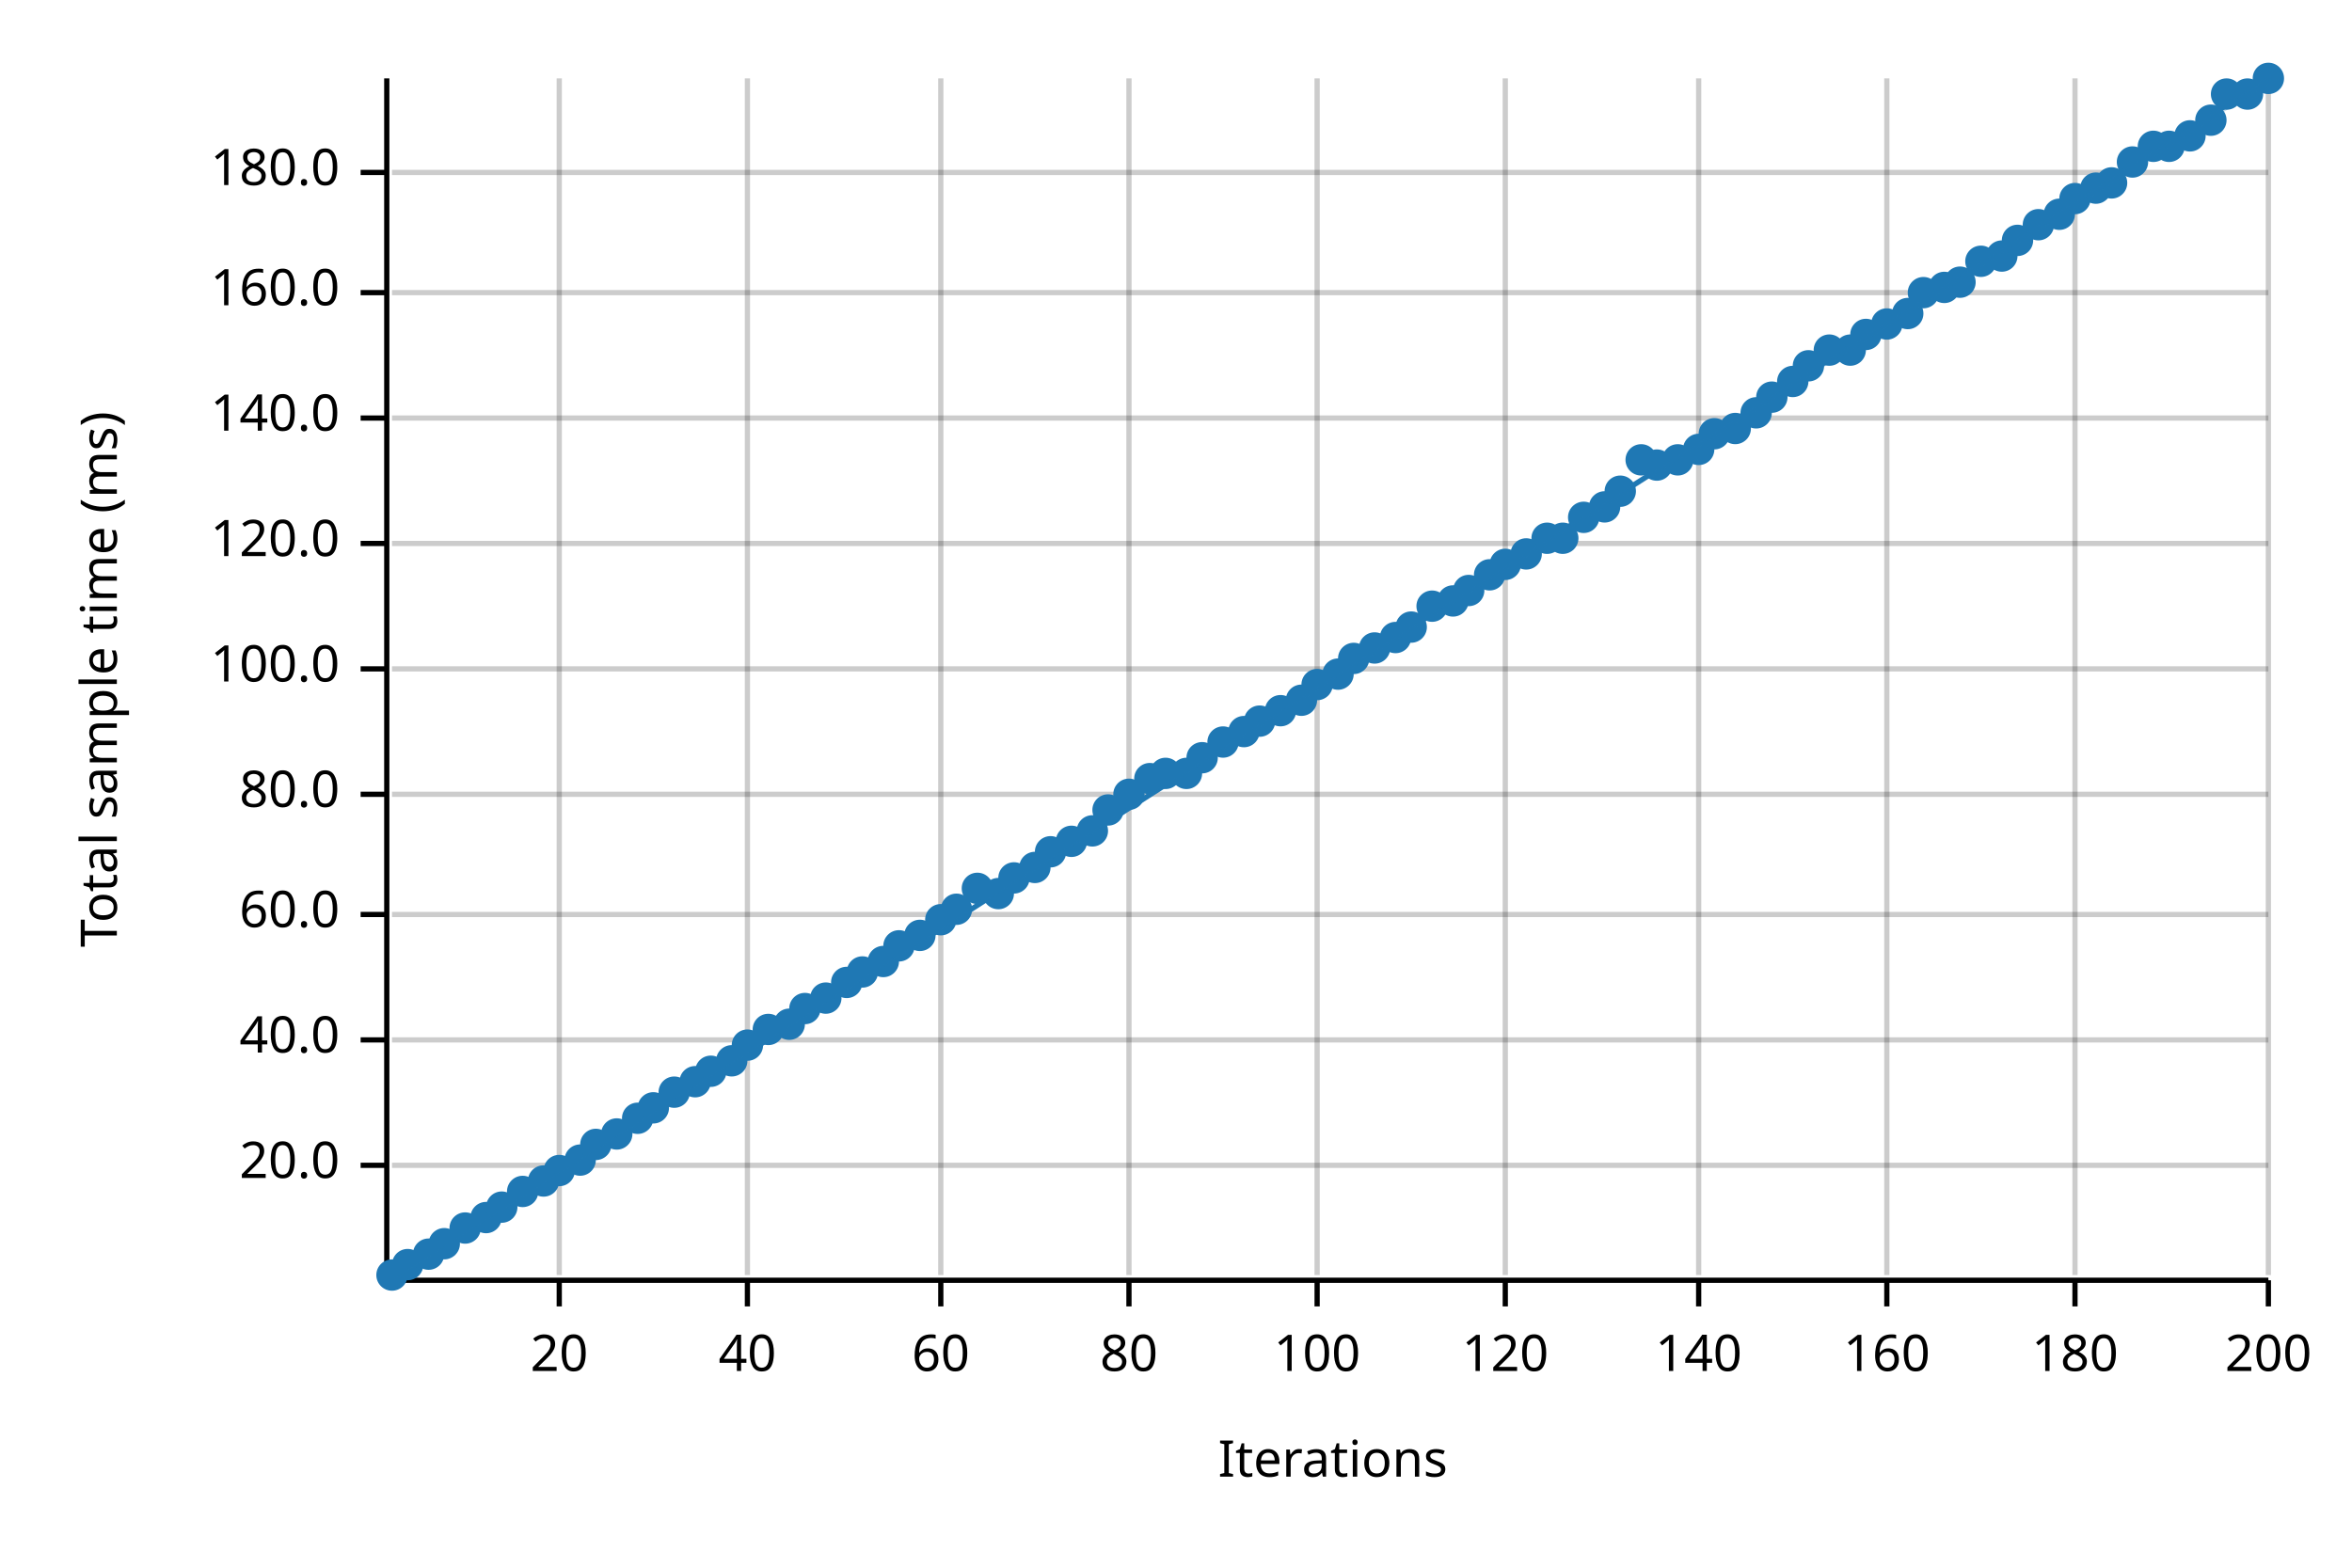
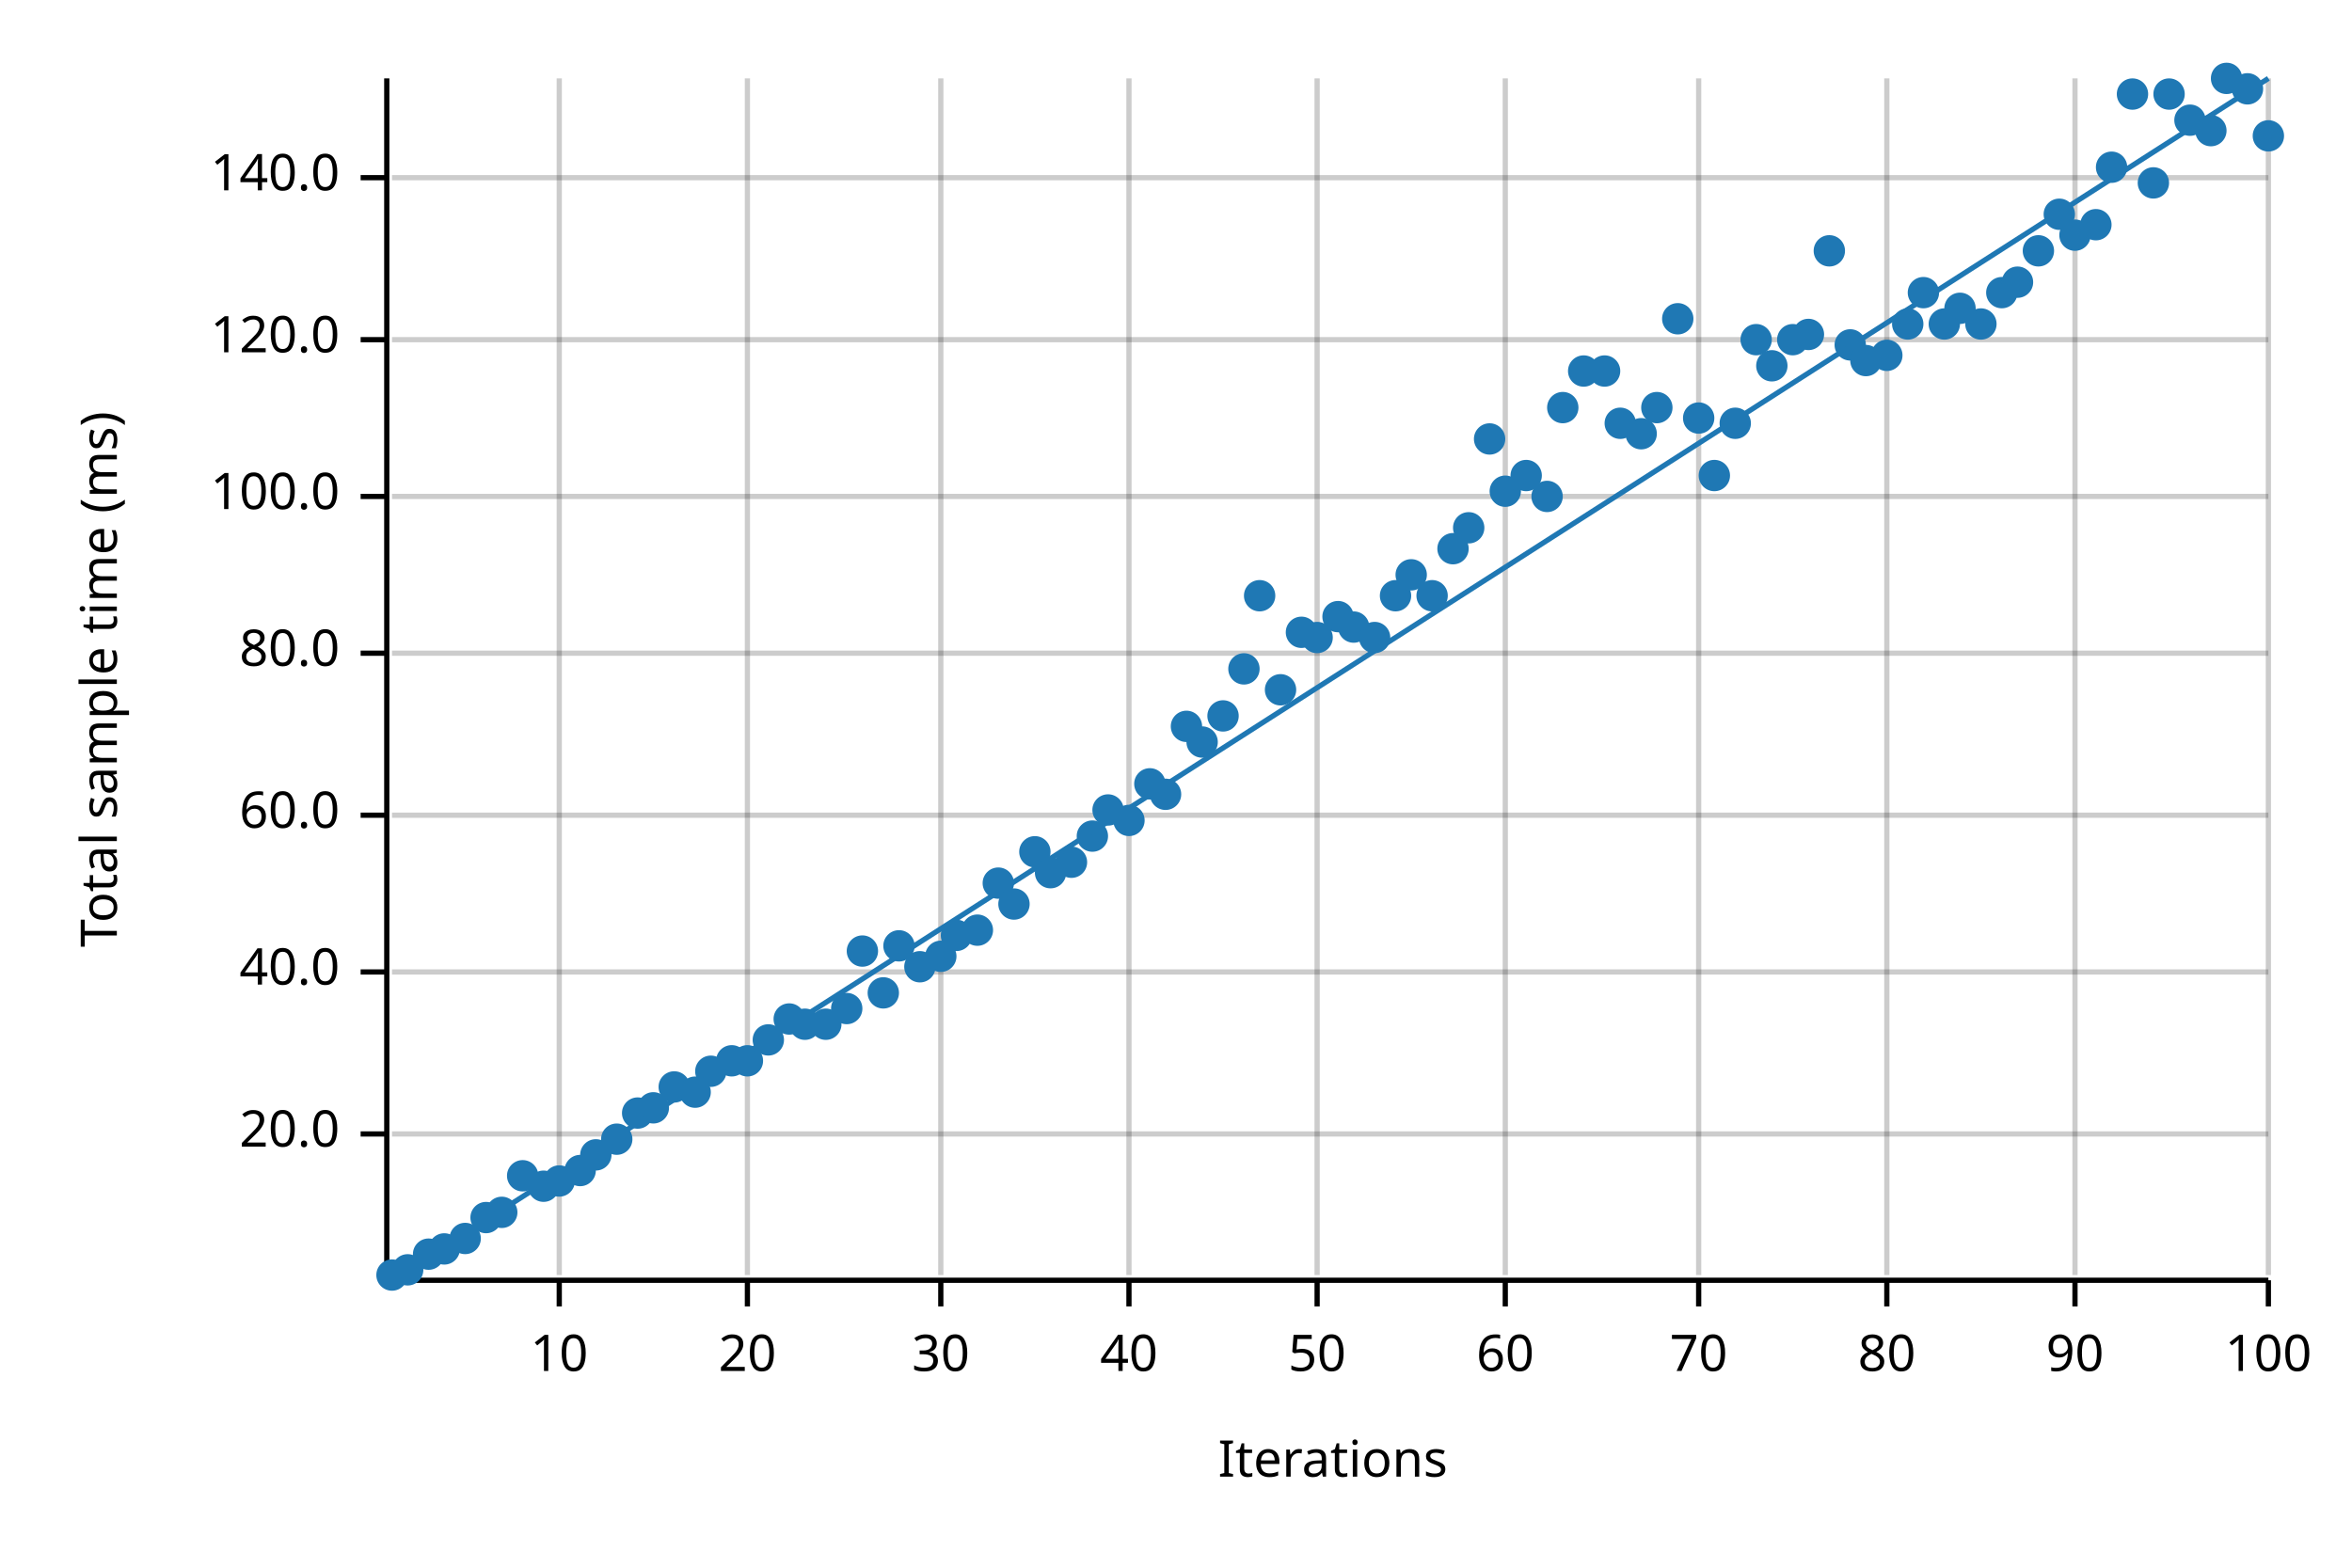
<svg xmlns="http://www.w3.org/2000/svg" width="450" height="300" viewBox="0 0 450 300">
  <text x="15" y="130" dy="0.76em" text-anchor="middle" font-family="sans-serif" font-size="9.677" opacity="1" fill="#000000" transform="rotate(270, 15, 130)">
Total sample time (ms)
</text>
  <text x="255" y="285" dy="-0.5ex" text-anchor="middle" font-family="sans-serif" font-size="9.677" opacity="1" fill="#000000">
Iterations
</text>
  <line opacity="0.2" stroke="#000000" stroke-width="1" x1="107" y1="244" x2="107" y2="15" />
  <line opacity="0.2" stroke="#000000" stroke-width="1" x1="143" y1="244" x2="143" y2="15" />
  <line opacity="0.2" stroke="#000000" stroke-width="1" x1="180" y1="244" x2="180" y2="15" />
  <line opacity="0.2" stroke="#000000" stroke-width="1" x1="216" y1="244" x2="216" y2="15" />
  <line opacity="0.2" stroke="#000000" stroke-width="1" x1="252" y1="244" x2="252" y2="15" />
  <line opacity="0.2" stroke="#000000" stroke-width="1" x1="288" y1="244" x2="288" y2="15" />
  <line opacity="0.2" stroke="#000000" stroke-width="1" x1="325" y1="244" x2="325" y2="15" />
  <line opacity="0.2" stroke="#000000" stroke-width="1" x1="361" y1="244" x2="361" y2="15" />
  <line opacity="0.2" stroke="#000000" stroke-width="1" x1="397" y1="244" x2="397" y2="15" />
  <line opacity="0.2" stroke="#000000" stroke-width="1" x1="434" y1="244" x2="434" y2="15" />
-   <line opacity="0.2" stroke="#000000" stroke-width="1" x1="75" y1="223" x2="434" y2="223" />
-   <line opacity="0.2" stroke="#000000" stroke-width="1" x1="75" y1="199" x2="434" y2="199" />
-   <line opacity="0.2" stroke="#000000" stroke-width="1" x1="75" y1="175" x2="434" y2="175" />
-   <line opacity="0.2" stroke="#000000" stroke-width="1" x1="75" y1="152" x2="434" y2="152" />
-   <line opacity="0.2" stroke="#000000" stroke-width="1" x1="75" y1="128" x2="434" y2="128" />
-   <line opacity="0.2" stroke="#000000" stroke-width="1" x1="75" y1="104" x2="434" y2="104" />
-   <line opacity="0.2" stroke="#000000" stroke-width="1" x1="75" y1="80" x2="434" y2="80" />
-   <line opacity="0.2" stroke="#000000" stroke-width="1" x1="75" y1="56" x2="434" y2="56" />
-   <line opacity="0.2" stroke="#000000" stroke-width="1" x1="75" y1="33" x2="434" y2="33" />
+   <line opacity="0.2" stroke="#000000" stroke-width="1" x1="75" y1="217" x2="434" y2="217" />
+   <line opacity="0.2" stroke="#000000" stroke-width="1" x1="75" y1="186" x2="434" y2="186" />
+   <line opacity="0.2" stroke="#000000" stroke-width="1" x1="75" y1="156" x2="434" y2="156" />
+   <line opacity="0.2" stroke="#000000" stroke-width="1" x1="75" y1="125" x2="434" y2="125" />
+   <line opacity="0.2" stroke="#000000" stroke-width="1" x1="75" y1="95" x2="434" y2="95" />
+   <line opacity="0.2" stroke="#000000" stroke-width="1" x1="75" y1="65" x2="434" y2="65" />
+   <line opacity="0.2" stroke="#000000" stroke-width="1" x1="75" y1="34" x2="434" y2="34" />
  <polyline fill="none" opacity="1" stroke="#000000" stroke-width="1" points="74,15 74,244 " />
-   <text x="65" y="223" dy="0.5ex" text-anchor="end" font-family="sans-serif" font-size="9.677" opacity="1" fill="#000000">
+   <text x="65" y="217" dy="0.5ex" text-anchor="end" font-family="sans-serif" font-size="9.677" opacity="1" fill="#000000">
20.0
</text>
-   <polyline fill="none" opacity="1" stroke="#000000" stroke-width="1" points="69,223 74,223 " />
-   <text x="65" y="199" dy="0.5ex" text-anchor="end" font-family="sans-serif" font-size="9.677" opacity="1" fill="#000000">
+   <polyline fill="none" opacity="1" stroke="#000000" stroke-width="1" points="69,217 74,217 " />
+   <text x="65" y="186" dy="0.5ex" text-anchor="end" font-family="sans-serif" font-size="9.677" opacity="1" fill="#000000">
40.0
</text>
-   <polyline fill="none" opacity="1" stroke="#000000" stroke-width="1" points="69,199 74,199 " />
-   <text x="65" y="175" dy="0.5ex" text-anchor="end" font-family="sans-serif" font-size="9.677" opacity="1" fill="#000000">
+   <polyline fill="none" opacity="1" stroke="#000000" stroke-width="1" points="69,186 74,186 " />
+   <text x="65" y="156" dy="0.5ex" text-anchor="end" font-family="sans-serif" font-size="9.677" opacity="1" fill="#000000">
60.0
</text>
-   <polyline fill="none" opacity="1" stroke="#000000" stroke-width="1" points="69,175 74,175 " />
-   <text x="65" y="152" dy="0.5ex" text-anchor="end" font-family="sans-serif" font-size="9.677" opacity="1" fill="#000000">
+   <polyline fill="none" opacity="1" stroke="#000000" stroke-width="1" points="69,156 74,156 " />
+   <text x="65" y="125" dy="0.5ex" text-anchor="end" font-family="sans-serif" font-size="9.677" opacity="1" fill="#000000">
80.0
</text>
-   <polyline fill="none" opacity="1" stroke="#000000" stroke-width="1" points="69,152 74,152 " />
-   <text x="65" y="128" dy="0.5ex" text-anchor="end" font-family="sans-serif" font-size="9.677" opacity="1" fill="#000000">
+   <polyline fill="none" opacity="1" stroke="#000000" stroke-width="1" points="69,125 74,125 " />
+   <text x="65" y="95" dy="0.5ex" text-anchor="end" font-family="sans-serif" font-size="9.677" opacity="1" fill="#000000">
100.0
</text>
-   <polyline fill="none" opacity="1" stroke="#000000" stroke-width="1" points="69,128 74,128 " />
-   <text x="65" y="104" dy="0.5ex" text-anchor="end" font-family="sans-serif" font-size="9.677" opacity="1" fill="#000000">
+   <polyline fill="none" opacity="1" stroke="#000000" stroke-width="1" points="69,95 74,95 " />
+   <text x="65" y="65" dy="0.5ex" text-anchor="end" font-family="sans-serif" font-size="9.677" opacity="1" fill="#000000">
120.0
</text>
-   <polyline fill="none" opacity="1" stroke="#000000" stroke-width="1" points="69,104 74,104 " />
-   <text x="65" y="80" dy="0.5ex" text-anchor="end" font-family="sans-serif" font-size="9.677" opacity="1" fill="#000000">
+   <polyline fill="none" opacity="1" stroke="#000000" stroke-width="1" points="69,65 74,65 " />
+   <text x="65" y="34" dy="0.5ex" text-anchor="end" font-family="sans-serif" font-size="9.677" opacity="1" fill="#000000">
140.0
</text>
-   <polyline fill="none" opacity="1" stroke="#000000" stroke-width="1" points="69,80 74,80 " />
-   <text x="65" y="56" dy="0.5ex" text-anchor="end" font-family="sans-serif" font-size="9.677" opacity="1" fill="#000000">
- 160.0
- </text>
-   <polyline fill="none" opacity="1" stroke="#000000" stroke-width="1" points="69,56 74,56 " />
-   <text x="65" y="33" dy="0.5ex" text-anchor="end" font-family="sans-serif" font-size="9.677" opacity="1" fill="#000000">
- 180.0
- </text>
-   <polyline fill="none" opacity="1" stroke="#000000" stroke-width="1" points="69,33 74,33 " />
+   <polyline fill="none" opacity="1" stroke="#000000" stroke-width="1" points="69,34 74,34 " />
  <polyline fill="none" opacity="1" stroke="#000000" stroke-width="1" points="75,245 434,245 " />
  <text x="107" y="255" dy="0.76em" text-anchor="middle" font-family="sans-serif" font-size="9.677" opacity="1" fill="#000000">
- 20
+ 10
</text>
  <polyline fill="none" opacity="1" stroke="#000000" stroke-width="1" points="107,245 107,250 " />
  <text x="143" y="255" dy="0.76em" text-anchor="middle" font-family="sans-serif" font-size="9.677" opacity="1" fill="#000000">
- 40
+ 20
</text>
  <polyline fill="none" opacity="1" stroke="#000000" stroke-width="1" points="143,245 143,250 " />
  <text x="180" y="255" dy="0.76em" text-anchor="middle" font-family="sans-serif" font-size="9.677" opacity="1" fill="#000000">
- 60
+ 30
</text>
  <polyline fill="none" opacity="1" stroke="#000000" stroke-width="1" points="180,245 180,250 " />
  <text x="216" y="255" dy="0.76em" text-anchor="middle" font-family="sans-serif" font-size="9.677" opacity="1" fill="#000000">
- 80
+ 40
</text>
  <polyline fill="none" opacity="1" stroke="#000000" stroke-width="1" points="216,245 216,250 " />
  <text x="252" y="255" dy="0.76em" text-anchor="middle" font-family="sans-serif" font-size="9.677" opacity="1" fill="#000000">
- 100
+ 50
</text>
  <polyline fill="none" opacity="1" stroke="#000000" stroke-width="1" points="252,245 252,250 " />
  <text x="288" y="255" dy="0.76em" text-anchor="middle" font-family="sans-serif" font-size="9.677" opacity="1" fill="#000000">
- 120
+ 60
</text>
  <polyline fill="none" opacity="1" stroke="#000000" stroke-width="1" points="288,245 288,250 " />
  <text x="325" y="255" dy="0.76em" text-anchor="middle" font-family="sans-serif" font-size="9.677" opacity="1" fill="#000000">
- 140
+ 70
</text>
  <polyline fill="none" opacity="1" stroke="#000000" stroke-width="1" points="325,245 325,250 " />
  <text x="361" y="255" dy="0.76em" text-anchor="middle" font-family="sans-serif" font-size="9.677" opacity="1" fill="#000000">
- 160
+ 80
</text>
  <polyline fill="none" opacity="1" stroke="#000000" stroke-width="1" points="361,245 361,250 " />
  <text x="397" y="255" dy="0.76em" text-anchor="middle" font-family="sans-serif" font-size="9.677" opacity="1" fill="#000000">
- 180
+ 90
</text>
  <polyline fill="none" opacity="1" stroke="#000000" stroke-width="1" points="397,245 397,250 " />
  <text x="434" y="255" dy="0.76em" text-anchor="middle" font-family="sans-serif" font-size="9.677" opacity="1" fill="#000000">
- 200
+ 100
</text>
  <polyline fill="none" opacity="1" stroke="#000000" stroke-width="1" points="434,245 434,250 " />
  <circle cx="75" cy="244" r="3" opacity="1" fill="#1F78B4" stroke="none" stroke-width="1" />
-   <circle cx="78" cy="242" r="3" opacity="1" fill="#1F78B4" stroke="none" stroke-width="1" />
+   <circle cx="78" cy="243" r="3" opacity="1" fill="#1F78B4" stroke="none" stroke-width="1" />
  <circle cx="82" cy="240" r="3" opacity="1" fill="#1F78B4" stroke="none" stroke-width="1" />
-   <circle cx="85" cy="238" r="3" opacity="1" fill="#1F78B4" stroke="none" stroke-width="1" />
-   <circle cx="89" cy="235" r="3" opacity="1" fill="#1F78B4" stroke="none" stroke-width="1" />
+   <circle cx="85" cy="239" r="3" opacity="1" fill="#1F78B4" stroke="none" stroke-width="1" />
+   <circle cx="89" cy="237" r="3" opacity="1" fill="#1F78B4" stroke="none" stroke-width="1" />
  <circle cx="93" cy="233" r="3" opacity="1" fill="#1F78B4" stroke="none" stroke-width="1" />
-   <circle cx="96" cy="231" r="3" opacity="1" fill="#1F78B4" stroke="none" stroke-width="1" />
-   <circle cx="100" cy="228" r="3" opacity="1" fill="#1F78B4" stroke="none" stroke-width="1" />
-   <circle cx="104" cy="226" r="3" opacity="1" fill="#1F78B4" stroke="none" stroke-width="1" />
-   <circle cx="107" cy="224" r="3" opacity="1" fill="#1F78B4" stroke="none" stroke-width="1" />
-   <circle cx="111" cy="222" r="3" opacity="1" fill="#1F78B4" stroke="none" stroke-width="1" />
-   <circle cx="114" cy="219" r="3" opacity="1" fill="#1F78B4" stroke="none" stroke-width="1" />
-   <circle cx="118" cy="217" r="3" opacity="1" fill="#1F78B4" stroke="none" stroke-width="1" />
-   <circle cx="122" cy="214" r="3" opacity="1" fill="#1F78B4" stroke="none" stroke-width="1" />
+   <circle cx="96" cy="232" r="3" opacity="1" fill="#1F78B4" stroke="none" stroke-width="1" />
+   <circle cx="100" cy="225" r="3" opacity="1" fill="#1F78B4" stroke="none" stroke-width="1" />
+   <circle cx="104" cy="227" r="3" opacity="1" fill="#1F78B4" stroke="none" stroke-width="1" />
+   <circle cx="107" cy="226" r="3" opacity="1" fill="#1F78B4" stroke="none" stroke-width="1" />
+   <circle cx="111" cy="224" r="3" opacity="1" fill="#1F78B4" stroke="none" stroke-width="1" />
+   <circle cx="114" cy="221" r="3" opacity="1" fill="#1F78B4" stroke="none" stroke-width="1" />
+   <circle cx="118" cy="218" r="3" opacity="1" fill="#1F78B4" stroke="none" stroke-width="1" />
+   <circle cx="122" cy="213" r="3" opacity="1" fill="#1F78B4" stroke="none" stroke-width="1" />
  <circle cx="125" cy="212" r="3" opacity="1" fill="#1F78B4" stroke="none" stroke-width="1" />
-   <circle cx="129" cy="209" r="3" opacity="1" fill="#1F78B4" stroke="none" stroke-width="1" />
-   <circle cx="133" cy="207" r="3" opacity="1" fill="#1F78B4" stroke="none" stroke-width="1" />
+   <circle cx="129" cy="208" r="3" opacity="1" fill="#1F78B4" stroke="none" stroke-width="1" />
+   <circle cx="133" cy="209" r="3" opacity="1" fill="#1F78B4" stroke="none" stroke-width="1" />
  <circle cx="136" cy="205" r="3" opacity="1" fill="#1F78B4" stroke="none" stroke-width="1" />
  <circle cx="140" cy="203" r="3" opacity="1" fill="#1F78B4" stroke="none" stroke-width="1" />
-   <circle cx="143" cy="200" r="3" opacity="1" fill="#1F78B4" stroke="none" stroke-width="1" />
-   <circle cx="147" cy="197" r="3" opacity="1" fill="#1F78B4" stroke="none" stroke-width="1" />
-   <circle cx="151" cy="196" r="3" opacity="1" fill="#1F78B4" stroke="none" stroke-width="1" />
-   <circle cx="154" cy="193" r="3" opacity="1" fill="#1F78B4" stroke="none" stroke-width="1" />
-   <circle cx="158" cy="191" r="3" opacity="1" fill="#1F78B4" stroke="none" stroke-width="1" />
-   <circle cx="162" cy="188" r="3" opacity="1" fill="#1F78B4" stroke="none" stroke-width="1" />
-   <circle cx="165" cy="186" r="3" opacity="1" fill="#1F78B4" stroke="none" stroke-width="1" />
-   <circle cx="169" cy="184" r="3" opacity="1" fill="#1F78B4" stroke="none" stroke-width="1" />
+   <circle cx="143" cy="203" r="3" opacity="1" fill="#1F78B4" stroke="none" stroke-width="1" />
+   <circle cx="147" cy="199" r="3" opacity="1" fill="#1F78B4" stroke="none" stroke-width="1" />
+   <circle cx="151" cy="195" r="3" opacity="1" fill="#1F78B4" stroke="none" stroke-width="1" />
+   <circle cx="154" cy="196" r="3" opacity="1" fill="#1F78B4" stroke="none" stroke-width="1" />
+   <circle cx="158" cy="196" r="3" opacity="1" fill="#1F78B4" stroke="none" stroke-width="1" />
+   <circle cx="162" cy="193" r="3" opacity="1" fill="#1F78B4" stroke="none" stroke-width="1" />
+   <circle cx="165" cy="182" r="3" opacity="1" fill="#1F78B4" stroke="none" stroke-width="1" />
+   <circle cx="169" cy="190" r="3" opacity="1" fill="#1F78B4" stroke="none" stroke-width="1" />
  <circle cx="172" cy="181" r="3" opacity="1" fill="#1F78B4" stroke="none" stroke-width="1" />
-   <circle cx="176" cy="179" r="3" opacity="1" fill="#1F78B4" stroke="none" stroke-width="1" />
-   <circle cx="180" cy="176" r="3" opacity="1" fill="#1F78B4" stroke="none" stroke-width="1" />
-   <circle cx="183" cy="174" r="3" opacity="1" fill="#1F78B4" stroke="none" stroke-width="1" />
-   <circle cx="187" cy="170" r="3" opacity="1" fill="#1F78B4" stroke="none" stroke-width="1" />
-   <circle cx="191" cy="171" r="3" opacity="1" fill="#1F78B4" stroke="none" stroke-width="1" />
-   <circle cx="194" cy="168" r="3" opacity="1" fill="#1F78B4" stroke="none" stroke-width="1" />
-   <circle cx="198" cy="166" r="3" opacity="1" fill="#1F78B4" stroke="none" stroke-width="1" />
-   <circle cx="201" cy="163" r="3" opacity="1" fill="#1F78B4" stroke="none" stroke-width="1" />
-   <circle cx="205" cy="161" r="3" opacity="1" fill="#1F78B4" stroke="none" stroke-width="1" />
-   <circle cx="209" cy="159" r="3" opacity="1" fill="#1F78B4" stroke="none" stroke-width="1" />
+   <circle cx="176" cy="185" r="3" opacity="1" fill="#1F78B4" stroke="none" stroke-width="1" />
+   <circle cx="180" cy="183" r="3" opacity="1" fill="#1F78B4" stroke="none" stroke-width="1" />
+   <circle cx="183" cy="179" r="3" opacity="1" fill="#1F78B4" stroke="none" stroke-width="1" />
+   <circle cx="187" cy="178" r="3" opacity="1" fill="#1F78B4" stroke="none" stroke-width="1" />
+   <circle cx="191" cy="169" r="3" opacity="1" fill="#1F78B4" stroke="none" stroke-width="1" />
+   <circle cx="194" cy="173" r="3" opacity="1" fill="#1F78B4" stroke="none" stroke-width="1" />
+   <circle cx="198" cy="163" r="3" opacity="1" fill="#1F78B4" stroke="none" stroke-width="1" />
+   <circle cx="201" cy="167" r="3" opacity="1" fill="#1F78B4" stroke="none" stroke-width="1" />
+   <circle cx="205" cy="165" r="3" opacity="1" fill="#1F78B4" stroke="none" stroke-width="1" />
+   <circle cx="209" cy="160" r="3" opacity="1" fill="#1F78B4" stroke="none" stroke-width="1" />
  <circle cx="212" cy="155" r="3" opacity="1" fill="#1F78B4" stroke="none" stroke-width="1" />
-   <circle cx="216" cy="152" r="3" opacity="1" fill="#1F78B4" stroke="none" stroke-width="1" />
-   <circle cx="220" cy="149" r="3" opacity="1" fill="#1F78B4" stroke="none" stroke-width="1" />
-   <circle cx="223" cy="148" r="3" opacity="1" fill="#1F78B4" stroke="none" stroke-width="1" />
-   <circle cx="227" cy="148" r="3" opacity="1" fill="#1F78B4" stroke="none" stroke-width="1" />
-   <circle cx="230" cy="145" r="3" opacity="1" fill="#1F78B4" stroke="none" stroke-width="1" />
-   <circle cx="234" cy="142" r="3" opacity="1" fill="#1F78B4" stroke="none" stroke-width="1" />
-   <circle cx="238" cy="140" r="3" opacity="1" fill="#1F78B4" stroke="none" stroke-width="1" />
-   <circle cx="241" cy="138" r="3" opacity="1" fill="#1F78B4" stroke="none" stroke-width="1" />
-   <circle cx="245" cy="136" r="3" opacity="1" fill="#1F78B4" stroke="none" stroke-width="1" />
-   <circle cx="249" cy="134" r="3" opacity="1" fill="#1F78B4" stroke="none" stroke-width="1" />
-   <circle cx="252" cy="131" r="3" opacity="1" fill="#1F78B4" stroke="none" stroke-width="1" />
-   <circle cx="256" cy="129" r="3" opacity="1" fill="#1F78B4" stroke="none" stroke-width="1" />
-   <circle cx="259" cy="126" r="3" opacity="1" fill="#1F78B4" stroke="none" stroke-width="1" />
-   <circle cx="263" cy="124" r="3" opacity="1" fill="#1F78B4" stroke="none" stroke-width="1" />
-   <circle cx="267" cy="122" r="3" opacity="1" fill="#1F78B4" stroke="none" stroke-width="1" />
-   <circle cx="270" cy="120" r="3" opacity="1" fill="#1F78B4" stroke="none" stroke-width="1" />
-   <circle cx="274" cy="116" r="3" opacity="1" fill="#1F78B4" stroke="none" stroke-width="1" />
-   <circle cx="278" cy="115" r="3" opacity="1" fill="#1F78B4" stroke="none" stroke-width="1" />
-   <circle cx="281" cy="113" r="3" opacity="1" fill="#1F78B4" stroke="none" stroke-width="1" />
-   <circle cx="285" cy="110" r="3" opacity="1" fill="#1F78B4" stroke="none" stroke-width="1" />
-   <circle cx="288" cy="108" r="3" opacity="1" fill="#1F78B4" stroke="none" stroke-width="1" />
-   <circle cx="292" cy="106" r="3" opacity="1" fill="#1F78B4" stroke="none" stroke-width="1" />
-   <circle cx="296" cy="103" r="3" opacity="1" fill="#1F78B4" stroke="none" stroke-width="1" />
-   <circle cx="299" cy="103" r="3" opacity="1" fill="#1F78B4" stroke="none" stroke-width="1" />
-   <circle cx="303" cy="99" r="3" opacity="1" fill="#1F78B4" stroke="none" stroke-width="1" />
-   <circle cx="307" cy="97" r="3" opacity="1" fill="#1F78B4" stroke="none" stroke-width="1" />
-   <circle cx="310" cy="94" r="3" opacity="1" fill="#1F78B4" stroke="none" stroke-width="1" />
-   <circle cx="314" cy="88" r="3" opacity="1" fill="#1F78B4" stroke="none" stroke-width="1" />
-   <circle cx="317" cy="89" r="3" opacity="1" fill="#1F78B4" stroke="none" stroke-width="1" />
-   <circle cx="321" cy="88" r="3" opacity="1" fill="#1F78B4" stroke="none" stroke-width="1" />
-   <circle cx="325" cy="86" r="3" opacity="1" fill="#1F78B4" stroke="none" stroke-width="1" />
-   <circle cx="328" cy="83" r="3" opacity="1" fill="#1F78B4" stroke="none" stroke-width="1" />
-   <circle cx="332" cy="82" r="3" opacity="1" fill="#1F78B4" stroke="none" stroke-width="1" />
-   <circle cx="336" cy="79" r="3" opacity="1" fill="#1F78B4" stroke="none" stroke-width="1" />
-   <circle cx="339" cy="76" r="3" opacity="1" fill="#1F78B4" stroke="none" stroke-width="1" />
-   <circle cx="343" cy="73" r="3" opacity="1" fill="#1F78B4" stroke="none" stroke-width="1" />
-   <circle cx="346" cy="70" r="3" opacity="1" fill="#1F78B4" stroke="none" stroke-width="1" />
-   <circle cx="350" cy="67" r="3" opacity="1" fill="#1F78B4" stroke="none" stroke-width="1" />
-   <circle cx="354" cy="67" r="3" opacity="1" fill="#1F78B4" stroke="none" stroke-width="1" />
-   <circle cx="357" cy="64" r="3" opacity="1" fill="#1F78B4" stroke="none" stroke-width="1" />
-   <circle cx="361" cy="62" r="3" opacity="1" fill="#1F78B4" stroke="none" stroke-width="1" />
-   <circle cx="365" cy="60" r="3" opacity="1" fill="#1F78B4" stroke="none" stroke-width="1" />
+   <circle cx="216" cy="157" r="3" opacity="1" fill="#1F78B4" stroke="none" stroke-width="1" />
+   <circle cx="220" cy="150" r="3" opacity="1" fill="#1F78B4" stroke="none" stroke-width="1" />
+   <circle cx="223" cy="152" r="3" opacity="1" fill="#1F78B4" stroke="none" stroke-width="1" />
+   <circle cx="227" cy="139" r="3" opacity="1" fill="#1F78B4" stroke="none" stroke-width="1" />
+   <circle cx="230" cy="142" r="3" opacity="1" fill="#1F78B4" stroke="none" stroke-width="1" />
+   <circle cx="234" cy="137" r="3" opacity="1" fill="#1F78B4" stroke="none" stroke-width="1" />
+   <circle cx="238" cy="128" r="3" opacity="1" fill="#1F78B4" stroke="none" stroke-width="1" />
+   <circle cx="241" cy="114" r="3" opacity="1" fill="#1F78B4" stroke="none" stroke-width="1" />
+   <circle cx="245" cy="132" r="3" opacity="1" fill="#1F78B4" stroke="none" stroke-width="1" />
+   <circle cx="249" cy="121" r="3" opacity="1" fill="#1F78B4" stroke="none" stroke-width="1" />
+   <circle cx="252" cy="122" r="3" opacity="1" fill="#1F78B4" stroke="none" stroke-width="1" />
+   <circle cx="256" cy="118" r="3" opacity="1" fill="#1F78B4" stroke="none" stroke-width="1" />
+   <circle cx="259" cy="120" r="3" opacity="1" fill="#1F78B4" stroke="none" stroke-width="1" />
+   <circle cx="263" cy="122" r="3" opacity="1" fill="#1F78B4" stroke="none" stroke-width="1" />
+   <circle cx="267" cy="114" r="3" opacity="1" fill="#1F78B4" stroke="none" stroke-width="1" />
+   <circle cx="270" cy="110" r="3" opacity="1" fill="#1F78B4" stroke="none" stroke-width="1" />
+   <circle cx="274" cy="114" r="3" opacity="1" fill="#1F78B4" stroke="none" stroke-width="1" />
+   <circle cx="278" cy="105" r="3" opacity="1" fill="#1F78B4" stroke="none" stroke-width="1" />
+   <circle cx="281" cy="101" r="3" opacity="1" fill="#1F78B4" stroke="none" stroke-width="1" />
+   <circle cx="285" cy="84" r="3" opacity="1" fill="#1F78B4" stroke="none" stroke-width="1" />
+   <circle cx="288" cy="94" r="3" opacity="1" fill="#1F78B4" stroke="none" stroke-width="1" />
+   <circle cx="292" cy="91" r="3" opacity="1" fill="#1F78B4" stroke="none" stroke-width="1" />
+   <circle cx="296" cy="95" r="3" opacity="1" fill="#1F78B4" stroke="none" stroke-width="1" />
+   <circle cx="299" cy="78" r="3" opacity="1" fill="#1F78B4" stroke="none" stroke-width="1" />
+   <circle cx="303" cy="71" r="3" opacity="1" fill="#1F78B4" stroke="none" stroke-width="1" />
+   <circle cx="307" cy="71" r="3" opacity="1" fill="#1F78B4" stroke="none" stroke-width="1" />
+   <circle cx="310" cy="81" r="3" opacity="1" fill="#1F78B4" stroke="none" stroke-width="1" />
+   <circle cx="314" cy="83" r="3" opacity="1" fill="#1F78B4" stroke="none" stroke-width="1" />
+   <circle cx="317" cy="78" r="3" opacity="1" fill="#1F78B4" stroke="none" stroke-width="1" />
+   <circle cx="321" cy="61" r="3" opacity="1" fill="#1F78B4" stroke="none" stroke-width="1" />
+   <circle cx="325" cy="80" r="3" opacity="1" fill="#1F78B4" stroke="none" stroke-width="1" />
+   <circle cx="328" cy="91" r="3" opacity="1" fill="#1F78B4" stroke="none" stroke-width="1" />
+   <circle cx="332" cy="81" r="3" opacity="1" fill="#1F78B4" stroke="none" stroke-width="1" />
+   <circle cx="336" cy="65" r="3" opacity="1" fill="#1F78B4" stroke="none" stroke-width="1" />
+   <circle cx="339" cy="70" r="3" opacity="1" fill="#1F78B4" stroke="none" stroke-width="1" />
+   <circle cx="343" cy="65" r="3" opacity="1" fill="#1F78B4" stroke="none" stroke-width="1" />
+   <circle cx="346" cy="64" r="3" opacity="1" fill="#1F78B4" stroke="none" stroke-width="1" />
+   <circle cx="350" cy="48" r="3" opacity="1" fill="#1F78B4" stroke="none" stroke-width="1" />
+   <circle cx="354" cy="66" r="3" opacity="1" fill="#1F78B4" stroke="none" stroke-width="1" />
+   <circle cx="357" cy="69" r="3" opacity="1" fill="#1F78B4" stroke="none" stroke-width="1" />
+   <circle cx="361" cy="68" r="3" opacity="1" fill="#1F78B4" stroke="none" stroke-width="1" />
+   <circle cx="365" cy="62" r="3" opacity="1" fill="#1F78B4" stroke="none" stroke-width="1" />
  <circle cx="368" cy="56" r="3" opacity="1" fill="#1F78B4" stroke="none" stroke-width="1" />
-   <circle cx="372" cy="55" r="3" opacity="1" fill="#1F78B4" stroke="none" stroke-width="1" />
-   <circle cx="375" cy="54" r="3" opacity="1" fill="#1F78B4" stroke="none" stroke-width="1" />
-   <circle cx="379" cy="50" r="3" opacity="1" fill="#1F78B4" stroke="none" stroke-width="1" />
-   <circle cx="383" cy="49" r="3" opacity="1" fill="#1F78B4" stroke="none" stroke-width="1" />
-   <circle cx="386" cy="46" r="3" opacity="1" fill="#1F78B4" stroke="none" stroke-width="1" />
-   <circle cx="390" cy="43" r="3" opacity="1" fill="#1F78B4" stroke="none" stroke-width="1" />
+   <circle cx="372" cy="62" r="3" opacity="1" fill="#1F78B4" stroke="none" stroke-width="1" />
+   <circle cx="375" cy="59" r="3" opacity="1" fill="#1F78B4" stroke="none" stroke-width="1" />
+   <circle cx="379" cy="62" r="3" opacity="1" fill="#1F78B4" stroke="none" stroke-width="1" />
+   <circle cx="383" cy="56" r="3" opacity="1" fill="#1F78B4" stroke="none" stroke-width="1" />
+   <circle cx="386" cy="54" r="3" opacity="1" fill="#1F78B4" stroke="none" stroke-width="1" />
+   <circle cx="390" cy="48" r="3" opacity="1" fill="#1F78B4" stroke="none" stroke-width="1" />
  <circle cx="394" cy="41" r="3" opacity="1" fill="#1F78B4" stroke="none" stroke-width="1" />
-   <circle cx="397" cy="38" r="3" opacity="1" fill="#1F78B4" stroke="none" stroke-width="1" />
-   <circle cx="401" cy="36" r="3" opacity="1" fill="#1F78B4" stroke="none" stroke-width="1" />
-   <circle cx="404" cy="35" r="3" opacity="1" fill="#1F78B4" stroke="none" stroke-width="1" />
-   <circle cx="408" cy="31" r="3" opacity="1" fill="#1F78B4" stroke="none" stroke-width="1" />
-   <circle cx="412" cy="28" r="3" opacity="1" fill="#1F78B4" stroke="none" stroke-width="1" />
-   <circle cx="415" cy="28" r="3" opacity="1" fill="#1F78B4" stroke="none" stroke-width="1" />
-   <circle cx="419" cy="26" r="3" opacity="1" fill="#1F78B4" stroke="none" stroke-width="1" />
-   <circle cx="423" cy="23" r="3" opacity="1" fill="#1F78B4" stroke="none" stroke-width="1" />
-   <circle cx="426" cy="18" r="3" opacity="1" fill="#1F78B4" stroke="none" stroke-width="1" />
-   <circle cx="430" cy="18" r="3" opacity="1" fill="#1F78B4" stroke="none" stroke-width="1" />
-   <circle cx="434" cy="15" r="3" opacity="1" fill="#1F78B4" stroke="none" stroke-width="1" />
+   <circle cx="397" cy="45" r="3" opacity="1" fill="#1F78B4" stroke="none" stroke-width="1" />
+   <circle cx="401" cy="43" r="3" opacity="1" fill="#1F78B4" stroke="none" stroke-width="1" />
+   <circle cx="404" cy="32" r="3" opacity="1" fill="#1F78B4" stroke="none" stroke-width="1" />
+   <circle cx="408" cy="18" r="3" opacity="1" fill="#1F78B4" stroke="none" stroke-width="1" />
+   <circle cx="412" cy="35" r="3" opacity="1" fill="#1F78B4" stroke="none" stroke-width="1" />
+   <circle cx="415" cy="18" r="3" opacity="1" fill="#1F78B4" stroke="none" stroke-width="1" />
+   <circle cx="419" cy="23" r="3" opacity="1" fill="#1F78B4" stroke="none" stroke-width="1" />
+   <circle cx="423" cy="25" r="3" opacity="1" fill="#1F78B4" stroke="none" stroke-width="1" />
+   <circle cx="426" cy="15" r="3" opacity="1" fill="#1F78B4" stroke="none" stroke-width="1" />
+   <circle cx="430" cy="17" r="3" opacity="1" fill="#1F78B4" stroke="none" stroke-width="1" />
+   <circle cx="434" cy="26" r="3" opacity="1" fill="#1F78B4" stroke="none" stroke-width="1" />
  <polyline fill="none" opacity="1" stroke="#1F78B4" stroke-width="1" points="75,245 434,15 " />
-   <polygon opacity="0.25" fill="#1F78B4" points="75,245 434,16 434,15 " />
+   <polygon opacity="0.25" fill="#1F78B4" points="75,245 434,15 434,15 " />
</svg>
